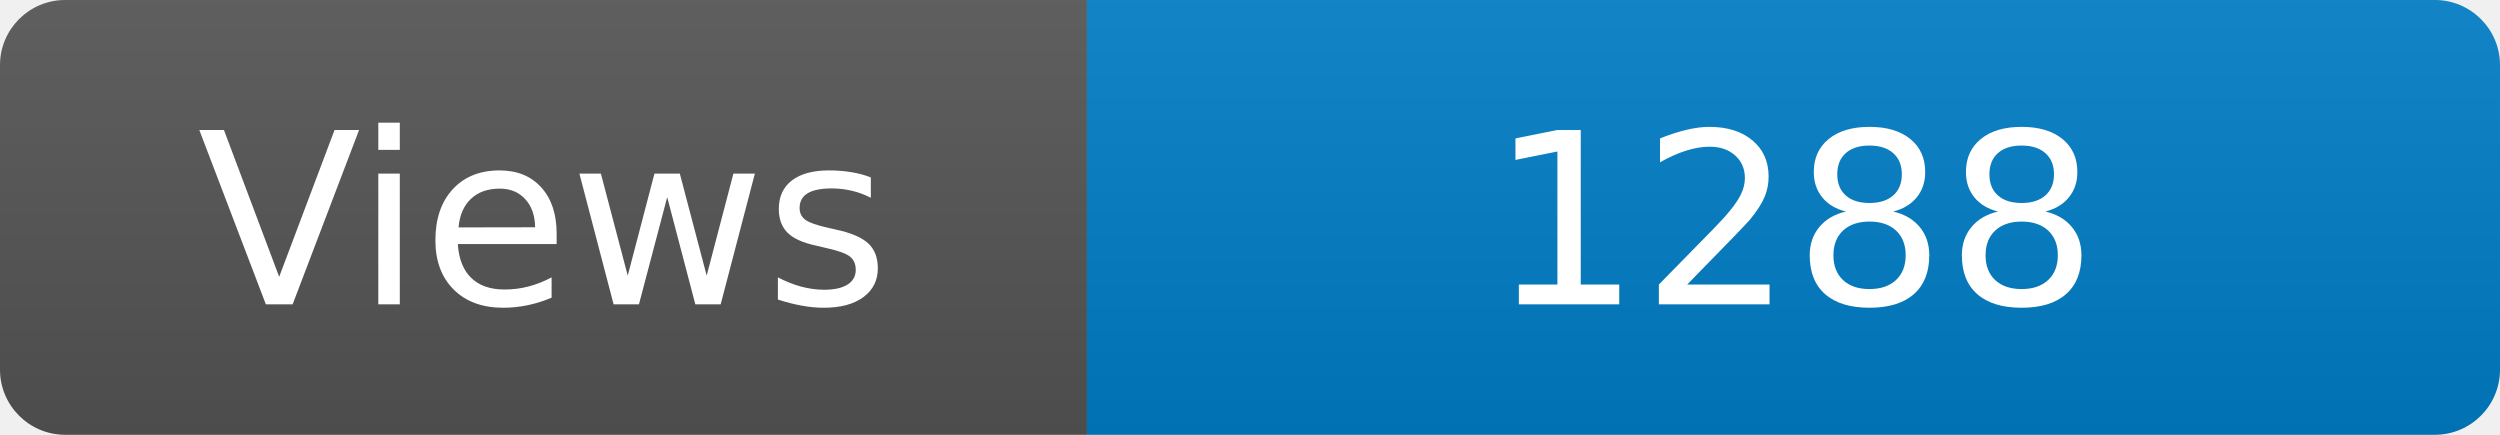
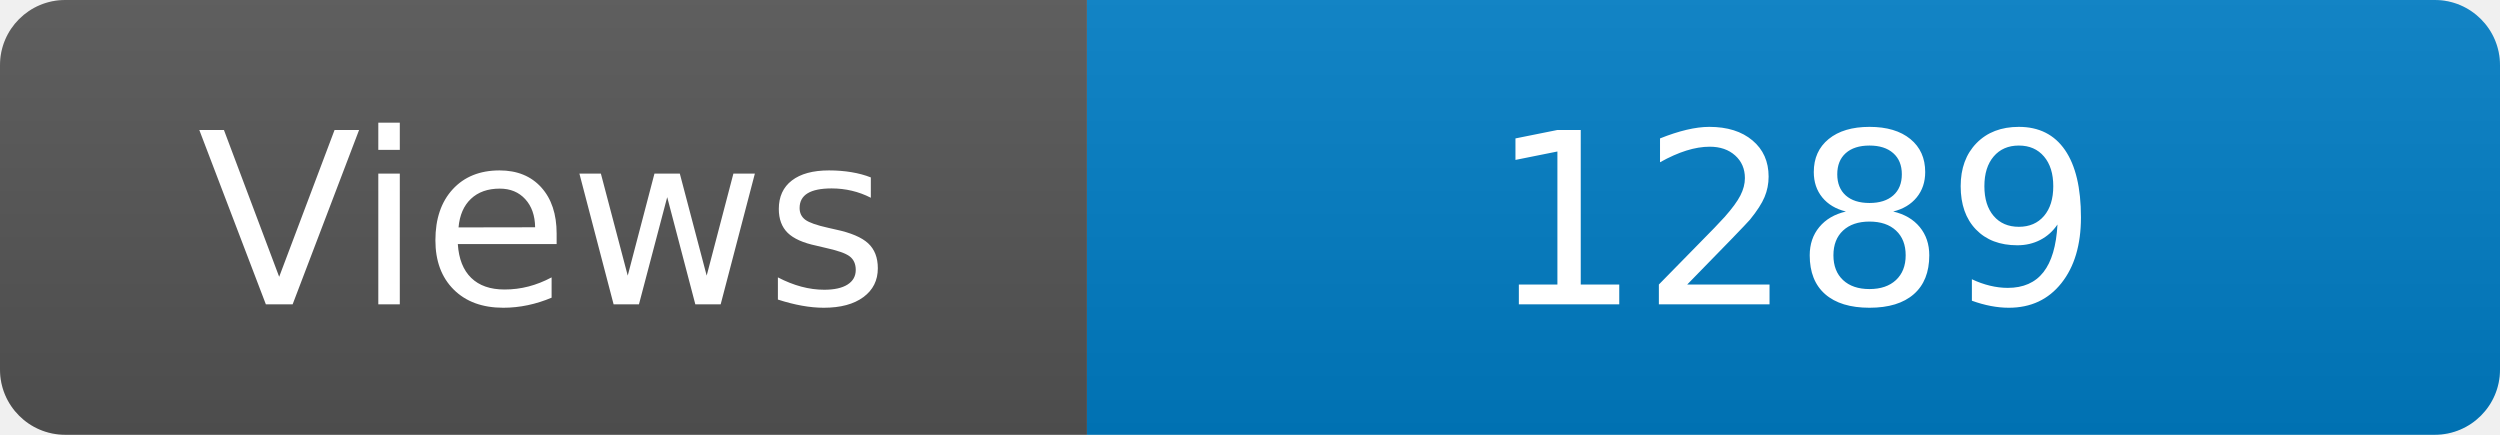
<svg xmlns="http://www.w3.org/2000/svg" width="115" height="20" role="img" aria-label="Maintained?: yes">
  <linearGradient id="s" x2="0" y2="100%">
    <stop offset="0" stop-color="#bbb" stop-opacity=".1" />
    <stop offset="1" stop-opacity=".1" />
  </linearGradient>
  <clipPath id="r">
    <rect width="115" height="20" rx="3" fill="#fff" />
  </clipPath>
  <g clip-path="url(#r)">
    <rect width="50" height="20" fill="#555" />
    <rect x="50" width="160" height="20" fill="#007ec6" />
    <rect width="115" height="20" fill="url(#s)" />
  </g>
  <g fill="#fff" text-anchor="middle" font-family="Verdana,Geneva,DejaVu Sans,sans-serif" font-size="110">
    <text x="250" y="140" transform="scale(.1)" fill="#fff">Views</text>
-     <text x="825" y="140" transform="scale(.1)" fill="#fff">1288</text>
+     <text x="825" y="140" transform="scale(.1)" fill="#fff">1289</text>
  </g>
</svg>
